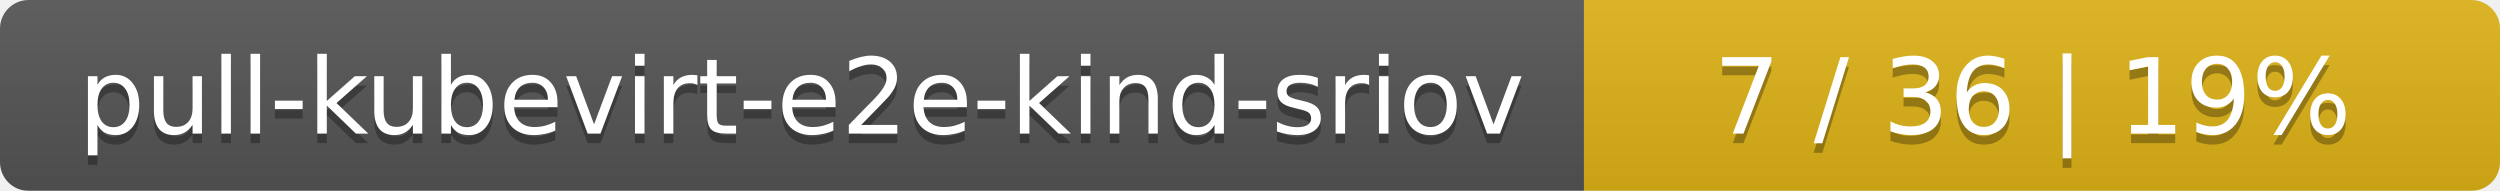
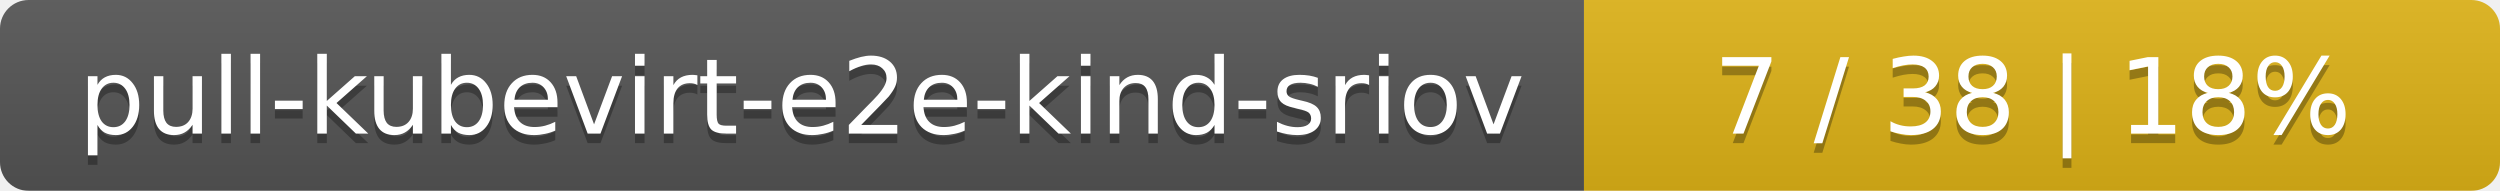
<svg xmlns="http://www.w3.org/2000/svg" width="262" height="20">
  <linearGradient id="smooth" x2="0" y2="100%">
    <stop offset="0" stop-color="#bbb" stop-opacity=".1" />
    <stop offset="1" stop-opacity=".1" />
  </linearGradient>
  <mask id="round">
    <rect width="262" height="20" rx="3" fill="#fff" />
  </mask>
  <g mask="url(#round)">
    <rect width="166" height="20" fill="#555" />
    <rect x="166" width="96" height="20" fill="#dfb317" />
    <rect width="262" height="20" fill="url(#smooth)" />
  </g>
  <g fill="#fff" text-anchor="middle" font-family="DejaVu Sans,Verdana,Geneva,sans-serif" font-size="11">
    <text x="84" y="15" fill="#010101" fill-opacity=".3">pull-kubevirt-e2e-kind-sriov</text>
    <text x="84" y="14">pull-kubevirt-e2e-kind-sriov</text>
-     <text x="213" y="15" fill="#010101" fill-opacity=".3">7 / 36    |    19%</text>
-     <text x="213" y="14">7 / 36    |    19%</text>
+     <text x="213" y="15" fill="#010101" fill-opacity=".3">7 / 38    |    18%</text>
+     <text x="213" y="14">7 / 38    |    18%</text>
  </g>
</svg>
